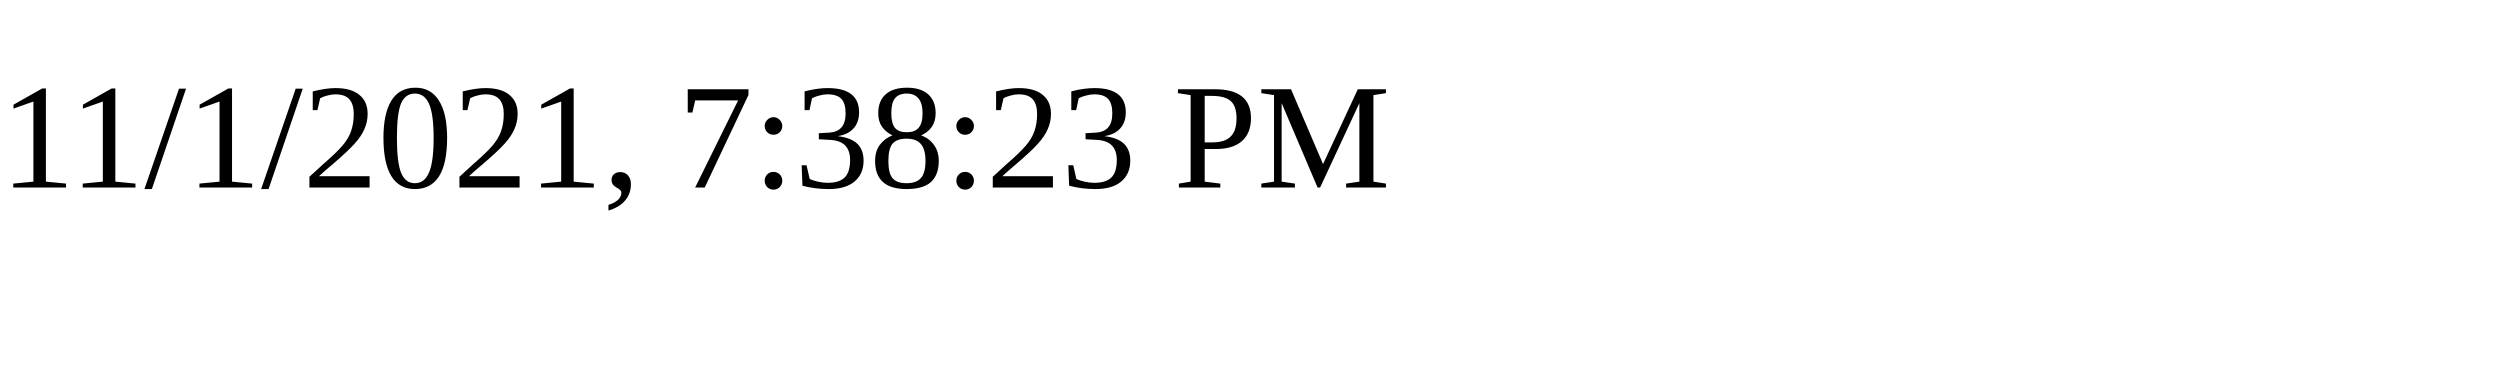
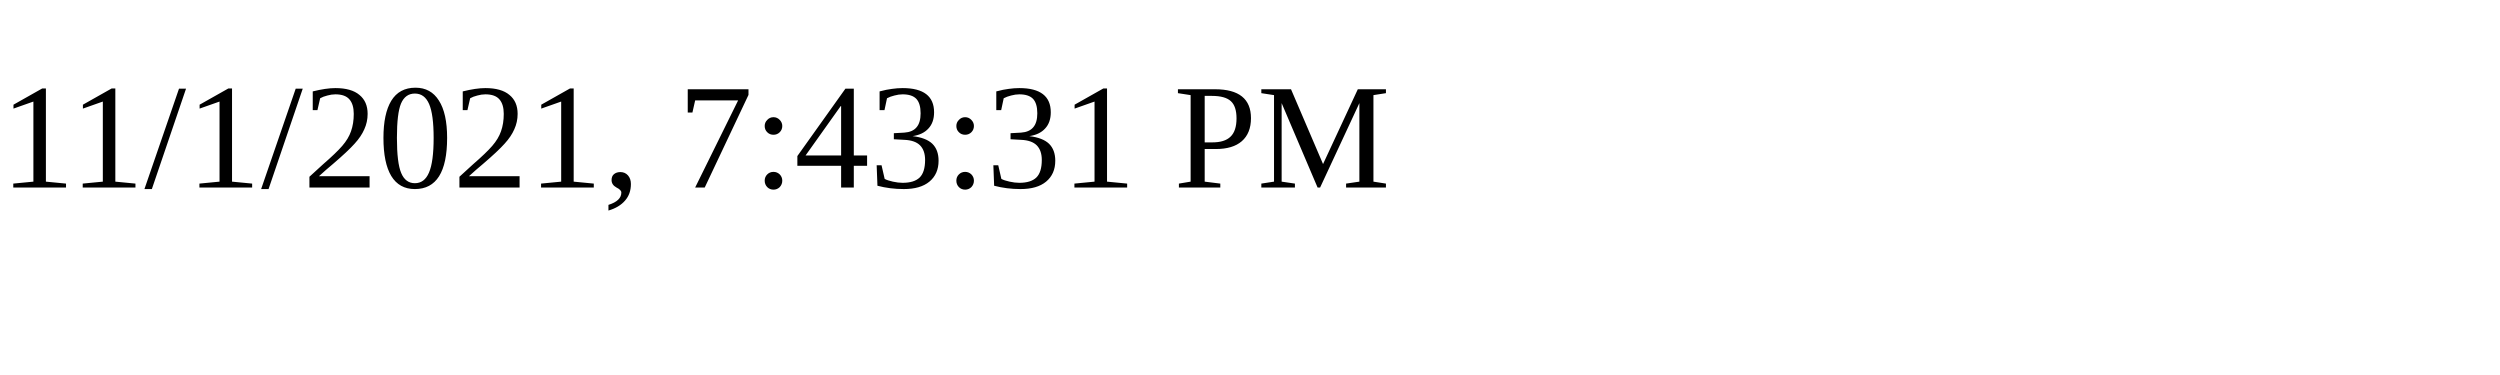
<svg xmlns="http://www.w3.org/2000/svg" height="30" width="200">
-   <text x="0" y="15">11/1/2021, 7:38:23 PM</text>
+   <text x="0" y="15">11/1/2021, 7:43:31 PM</text>
</svg>
